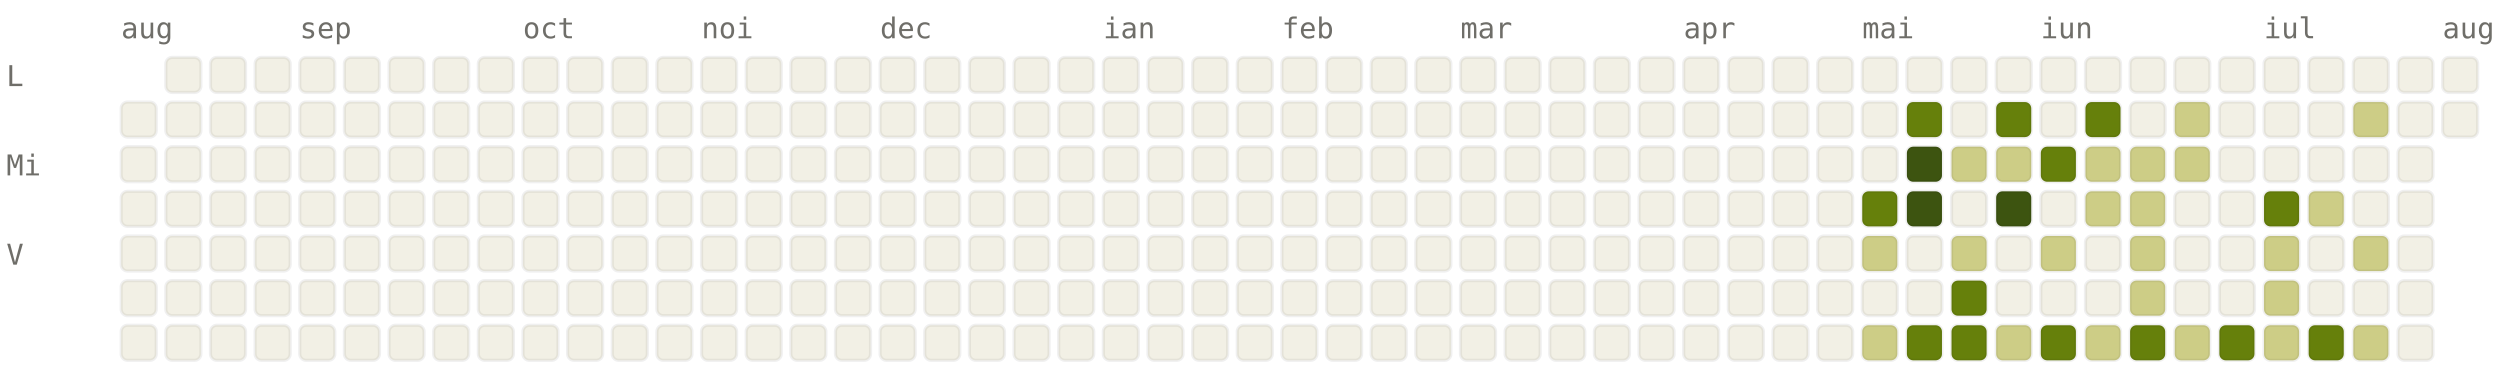
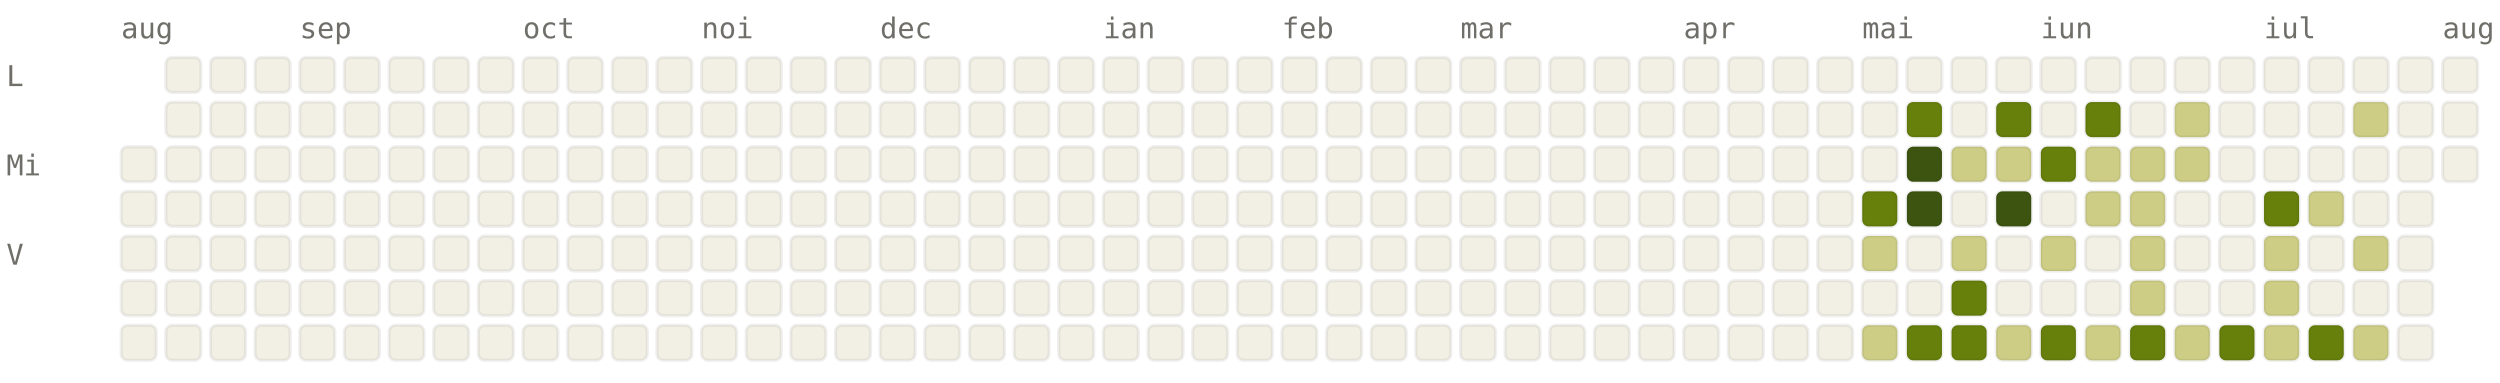
<svg xmlns="http://www.w3.org/2000/svg" viewBox="0 0 784 120" width="784" height="120" font-family="ui-monospace, SFMono-Regular, Menlo, monospace" font-size="9">
  <style>.l0{fill:#F2F0E5;stroke:rgba(0,0,0,0.06)}.l1{fill:#CDCD86;stroke:rgba(0,0,0,0.06)}.l2{fill:#A0AF54;stroke:rgba(0,0,0,0.06)}.l3{fill:#66800B;stroke:rgba(0,0,0,0.06)}.l4{fill:#3D5410;stroke:rgba(0,0,0,0.06)}.lbl{fill:#6F6E69}@media (prefers-color-scheme: dark){.l0{fill:#1C1B1A;stroke:rgba(255,255,255,0.04)}.l1{fill:#2A3D11;stroke:rgba(255,255,255,0.04)}.l2{fill:#4D6B0E;stroke:rgba(255,255,255,0.04)}.l3{fill:#879A39;stroke:rgba(255,255,255,0.04)}.l4{fill:#CDCD86;stroke:rgba(255,255,255,0.04)}.lbl{fill:#878580}}</style>
  <text x="38" y="12" class="lbl">aug</text>
  <text x="94" y="12" class="lbl">sep</text>
  <text x="164" y="12" class="lbl">oct</text>
  <text x="220" y="12" class="lbl">noi</text>
  <text x="276" y="12" class="lbl">dec</text>
  <text x="346" y="12" class="lbl">ian</text>
  <text x="402" y="12" class="lbl">feb</text>
  <text x="458" y="12" class="lbl">mar</text>
  <text x="528" y="12" class="lbl">apr</text>
  <text x="584" y="12" class="lbl">mai</text>
  <text x="640" y="12" class="lbl">iun</text>
  <text x="710" y="12" class="lbl">iul</text>
  <text x="766" y="12" class="lbl">aug</text>
  <text x="2" y="27" class="lbl">L</text>
  <text x="2" y="55" class="lbl">Mi</text>
  <text x="2" y="83" class="lbl">V</text>
-   <rect x="38" y="32" width="11" height="11" rx="2" ry="2" class="l0" />
  <rect x="38" y="46" width="11" height="11" rx="2" ry="2" class="l0" />
  <rect x="38" y="60" width="11" height="11" rx="2" ry="2" class="l0" />
  <rect x="38" y="74" width="11" height="11" rx="2" ry="2" class="l0" />
  <rect x="38" y="88" width="11" height="11" rx="2" ry="2" class="l0" />
  <rect x="38" y="102" width="11" height="11" rx="2" ry="2" class="l0" />
  <rect x="52" y="18" width="11" height="11" rx="2" ry="2" class="l0" />
  <rect x="52" y="32" width="11" height="11" rx="2" ry="2" class="l0" />
  <rect x="52" y="46" width="11" height="11" rx="2" ry="2" class="l0" />
  <rect x="52" y="60" width="11" height="11" rx="2" ry="2" class="l0" />
  <rect x="52" y="74" width="11" height="11" rx="2" ry="2" class="l0" />
  <rect x="52" y="88" width="11" height="11" rx="2" ry="2" class="l0" />
  <rect x="52" y="102" width="11" height="11" rx="2" ry="2" class="l0" />
  <rect x="66" y="18" width="11" height="11" rx="2" ry="2" class="l0" />
  <rect x="66" y="32" width="11" height="11" rx="2" ry="2" class="l0" />
  <rect x="66" y="46" width="11" height="11" rx="2" ry="2" class="l0" />
  <rect x="66" y="60" width="11" height="11" rx="2" ry="2" class="l0" />
  <rect x="66" y="74" width="11" height="11" rx="2" ry="2" class="l0" />
  <rect x="66" y="88" width="11" height="11" rx="2" ry="2" class="l0" />
  <rect x="66" y="102" width="11" height="11" rx="2" ry="2" class="l0" />
  <rect x="80" y="18" width="11" height="11" rx="2" ry="2" class="l0" />
  <rect x="80" y="32" width="11" height="11" rx="2" ry="2" class="l0" />
  <rect x="80" y="46" width="11" height="11" rx="2" ry="2" class="l0" />
  <rect x="80" y="60" width="11" height="11" rx="2" ry="2" class="l0" />
  <rect x="80" y="74" width="11" height="11" rx="2" ry="2" class="l0" />
  <rect x="80" y="88" width="11" height="11" rx="2" ry="2" class="l0" />
  <rect x="80" y="102" width="11" height="11" rx="2" ry="2" class="l0" />
  <rect x="94" y="18" width="11" height="11" rx="2" ry="2" class="l0" />
  <rect x="94" y="32" width="11" height="11" rx="2" ry="2" class="l0" />
  <rect x="94" y="46" width="11" height="11" rx="2" ry="2" class="l0" />
  <rect x="94" y="60" width="11" height="11" rx="2" ry="2" class="l0" />
  <rect x="94" y="74" width="11" height="11" rx="2" ry="2" class="l0" />
  <rect x="94" y="88" width="11" height="11" rx="2" ry="2" class="l0" />
  <rect x="94" y="102" width="11" height="11" rx="2" ry="2" class="l0" />
  <rect x="108" y="18" width="11" height="11" rx="2" ry="2" class="l0" />
  <rect x="108" y="32" width="11" height="11" rx="2" ry="2" class="l0" />
  <rect x="108" y="46" width="11" height="11" rx="2" ry="2" class="l0" />
  <rect x="108" y="60" width="11" height="11" rx="2" ry="2" class="l0" />
  <rect x="108" y="74" width="11" height="11" rx="2" ry="2" class="l0" />
  <rect x="108" y="88" width="11" height="11" rx="2" ry="2" class="l0" />
  <rect x="108" y="102" width="11" height="11" rx="2" ry="2" class="l0" />
  <rect x="122" y="18" width="11" height="11" rx="2" ry="2" class="l0" />
  <rect x="122" y="32" width="11" height="11" rx="2" ry="2" class="l0" />
  <rect x="122" y="46" width="11" height="11" rx="2" ry="2" class="l0" />
  <rect x="122" y="60" width="11" height="11" rx="2" ry="2" class="l0" />
  <rect x="122" y="74" width="11" height="11" rx="2" ry="2" class="l0" />
  <rect x="122" y="88" width="11" height="11" rx="2" ry="2" class="l0" />
  <rect x="122" y="102" width="11" height="11" rx="2" ry="2" class="l0" />
  <rect x="136" y="18" width="11" height="11" rx="2" ry="2" class="l0" />
  <rect x="136" y="32" width="11" height="11" rx="2" ry="2" class="l0" />
  <rect x="136" y="46" width="11" height="11" rx="2" ry="2" class="l0" />
  <rect x="136" y="60" width="11" height="11" rx="2" ry="2" class="l0" />
  <rect x="136" y="74" width="11" height="11" rx="2" ry="2" class="l0" />
  <rect x="136" y="88" width="11" height="11" rx="2" ry="2" class="l0" />
  <rect x="136" y="102" width="11" height="11" rx="2" ry="2" class="l0" />
  <rect x="150" y="18" width="11" height="11" rx="2" ry="2" class="l0" />
  <rect x="150" y="32" width="11" height="11" rx="2" ry="2" class="l0" />
  <rect x="150" y="46" width="11" height="11" rx="2" ry="2" class="l0" />
  <rect x="150" y="60" width="11" height="11" rx="2" ry="2" class="l0" />
  <rect x="150" y="74" width="11" height="11" rx="2" ry="2" class="l0" />
  <rect x="150" y="88" width="11" height="11" rx="2" ry="2" class="l0" />
  <rect x="150" y="102" width="11" height="11" rx="2" ry="2" class="l0" />
  <rect x="164" y="18" width="11" height="11" rx="2" ry="2" class="l0" />
  <rect x="164" y="32" width="11" height="11" rx="2" ry="2" class="l0" />
  <rect x="164" y="46" width="11" height="11" rx="2" ry="2" class="l0" />
  <rect x="164" y="60" width="11" height="11" rx="2" ry="2" class="l0" />
  <rect x="164" y="74" width="11" height="11" rx="2" ry="2" class="l0" />
  <rect x="164" y="88" width="11" height="11" rx="2" ry="2" class="l0" />
  <rect x="164" y="102" width="11" height="11" rx="2" ry="2" class="l0" />
  <rect x="178" y="18" width="11" height="11" rx="2" ry="2" class="l0" />
  <rect x="178" y="32" width="11" height="11" rx="2" ry="2" class="l0" />
  <rect x="178" y="46" width="11" height="11" rx="2" ry="2" class="l0" />
  <rect x="178" y="60" width="11" height="11" rx="2" ry="2" class="l0" />
  <rect x="178" y="74" width="11" height="11" rx="2" ry="2" class="l0" />
  <rect x="178" y="88" width="11" height="11" rx="2" ry="2" class="l0" />
  <rect x="178" y="102" width="11" height="11" rx="2" ry="2" class="l0" />
  <rect x="192" y="18" width="11" height="11" rx="2" ry="2" class="l0" />
  <rect x="192" y="32" width="11" height="11" rx="2" ry="2" class="l0" />
  <rect x="192" y="46" width="11" height="11" rx="2" ry="2" class="l0" />
  <rect x="192" y="60" width="11" height="11" rx="2" ry="2" class="l0" />
  <rect x="192" y="74" width="11" height="11" rx="2" ry="2" class="l0" />
  <rect x="192" y="88" width="11" height="11" rx="2" ry="2" class="l0" />
  <rect x="192" y="102" width="11" height="11" rx="2" ry="2" class="l0" />
  <rect x="206" y="18" width="11" height="11" rx="2" ry="2" class="l0" />
  <rect x="206" y="32" width="11" height="11" rx="2" ry="2" class="l0" />
  <rect x="206" y="46" width="11" height="11" rx="2" ry="2" class="l0" />
  <rect x="206" y="60" width="11" height="11" rx="2" ry="2" class="l0" />
  <rect x="206" y="74" width="11" height="11" rx="2" ry="2" class="l0" />
  <rect x="206" y="88" width="11" height="11" rx="2" ry="2" class="l0" />
  <rect x="206" y="102" width="11" height="11" rx="2" ry="2" class="l0" />
  <rect x="220" y="18" width="11" height="11" rx="2" ry="2" class="l0" />
  <rect x="220" y="32" width="11" height="11" rx="2" ry="2" class="l0" />
  <rect x="220" y="46" width="11" height="11" rx="2" ry="2" class="l0" />
  <rect x="220" y="60" width="11" height="11" rx="2" ry="2" class="l0" />
  <rect x="220" y="74" width="11" height="11" rx="2" ry="2" class="l0" />
  <rect x="220" y="88" width="11" height="11" rx="2" ry="2" class="l0" />
  <rect x="220" y="102" width="11" height="11" rx="2" ry="2" class="l0" />
  <rect x="234" y="18" width="11" height="11" rx="2" ry="2" class="l0" />
  <rect x="234" y="32" width="11" height="11" rx="2" ry="2" class="l0" />
  <rect x="234" y="46" width="11" height="11" rx="2" ry="2" class="l0" />
  <rect x="234" y="60" width="11" height="11" rx="2" ry="2" class="l0" />
  <rect x="234" y="74" width="11" height="11" rx="2" ry="2" class="l0" />
  <rect x="234" y="88" width="11" height="11" rx="2" ry="2" class="l0" />
  <rect x="234" y="102" width="11" height="11" rx="2" ry="2" class="l0" />
  <rect x="248" y="18" width="11" height="11" rx="2" ry="2" class="l0" />
  <rect x="248" y="32" width="11" height="11" rx="2" ry="2" class="l0" />
  <rect x="248" y="46" width="11" height="11" rx="2" ry="2" class="l0" />
  <rect x="248" y="60" width="11" height="11" rx="2" ry="2" class="l0" />
  <rect x="248" y="74" width="11" height="11" rx="2" ry="2" class="l0" />
  <rect x="248" y="88" width="11" height="11" rx="2" ry="2" class="l0" />
  <rect x="248" y="102" width="11" height="11" rx="2" ry="2" class="l0" />
  <rect x="262" y="18" width="11" height="11" rx="2" ry="2" class="l0" />
  <rect x="262" y="32" width="11" height="11" rx="2" ry="2" class="l0" />
  <rect x="262" y="46" width="11" height="11" rx="2" ry="2" class="l0" />
  <rect x="262" y="60" width="11" height="11" rx="2" ry="2" class="l0" />
  <rect x="262" y="74" width="11" height="11" rx="2" ry="2" class="l0" />
  <rect x="262" y="88" width="11" height="11" rx="2" ry="2" class="l0" />
  <rect x="262" y="102" width="11" height="11" rx="2" ry="2" class="l0" />
  <rect x="276" y="18" width="11" height="11" rx="2" ry="2" class="l0" />
  <rect x="276" y="32" width="11" height="11" rx="2" ry="2" class="l0" />
  <rect x="276" y="46" width="11" height="11" rx="2" ry="2" class="l0" />
  <rect x="276" y="60" width="11" height="11" rx="2" ry="2" class="l0" />
  <rect x="276" y="74" width="11" height="11" rx="2" ry="2" class="l0" />
  <rect x="276" y="88" width="11" height="11" rx="2" ry="2" class="l0" />
  <rect x="276" y="102" width="11" height="11" rx="2" ry="2" class="l0" />
  <rect x="290" y="18" width="11" height="11" rx="2" ry="2" class="l0" />
  <rect x="290" y="32" width="11" height="11" rx="2" ry="2" class="l0" />
  <rect x="290" y="46" width="11" height="11" rx="2" ry="2" class="l0" />
  <rect x="290" y="60" width="11" height="11" rx="2" ry="2" class="l0" />
  <rect x="290" y="74" width="11" height="11" rx="2" ry="2" class="l0" />
  <rect x="290" y="88" width="11" height="11" rx="2" ry="2" class="l0" />
  <rect x="290" y="102" width="11" height="11" rx="2" ry="2" class="l0" />
  <rect x="304" y="18" width="11" height="11" rx="2" ry="2" class="l0" />
  <rect x="304" y="32" width="11" height="11" rx="2" ry="2" class="l0" />
  <rect x="304" y="46" width="11" height="11" rx="2" ry="2" class="l0" />
  <rect x="304" y="60" width="11" height="11" rx="2" ry="2" class="l0" />
  <rect x="304" y="74" width="11" height="11" rx="2" ry="2" class="l0" />
  <rect x="304" y="88" width="11" height="11" rx="2" ry="2" class="l0" />
  <rect x="304" y="102" width="11" height="11" rx="2" ry="2" class="l0" />
  <rect x="318" y="18" width="11" height="11" rx="2" ry="2" class="l0" />
  <rect x="318" y="32" width="11" height="11" rx="2" ry="2" class="l0" />
  <rect x="318" y="46" width="11" height="11" rx="2" ry="2" class="l0" />
  <rect x="318" y="60" width="11" height="11" rx="2" ry="2" class="l0" />
  <rect x="318" y="74" width="11" height="11" rx="2" ry="2" class="l0" />
  <rect x="318" y="88" width="11" height="11" rx="2" ry="2" class="l0" />
  <rect x="318" y="102" width="11" height="11" rx="2" ry="2" class="l0" />
  <rect x="332" y="18" width="11" height="11" rx="2" ry="2" class="l0" />
  <rect x="332" y="32" width="11" height="11" rx="2" ry="2" class="l0" />
  <rect x="332" y="46" width="11" height="11" rx="2" ry="2" class="l0" />
  <rect x="332" y="60" width="11" height="11" rx="2" ry="2" class="l0" />
  <rect x="332" y="74" width="11" height="11" rx="2" ry="2" class="l0" />
  <rect x="332" y="88" width="11" height="11" rx="2" ry="2" class="l0" />
  <rect x="332" y="102" width="11" height="11" rx="2" ry="2" class="l0" />
  <rect x="346" y="18" width="11" height="11" rx="2" ry="2" class="l0" />
  <rect x="346" y="32" width="11" height="11" rx="2" ry="2" class="l0" />
  <rect x="346" y="46" width="11" height="11" rx="2" ry="2" class="l0" />
  <rect x="346" y="60" width="11" height="11" rx="2" ry="2" class="l0" />
  <rect x="346" y="74" width="11" height="11" rx="2" ry="2" class="l0" />
  <rect x="346" y="88" width="11" height="11" rx="2" ry="2" class="l0" />
  <rect x="346" y="102" width="11" height="11" rx="2" ry="2" class="l0" />
  <rect x="360" y="18" width="11" height="11" rx="2" ry="2" class="l0" />
  <rect x="360" y="32" width="11" height="11" rx="2" ry="2" class="l0" />
  <rect x="360" y="46" width="11" height="11" rx="2" ry="2" class="l0" />
  <rect x="360" y="60" width="11" height="11" rx="2" ry="2" class="l0" />
  <rect x="360" y="74" width="11" height="11" rx="2" ry="2" class="l0" />
  <rect x="360" y="88" width="11" height="11" rx="2" ry="2" class="l0" />
  <rect x="360" y="102" width="11" height="11" rx="2" ry="2" class="l0" />
  <rect x="374" y="18" width="11" height="11" rx="2" ry="2" class="l0" />
  <rect x="374" y="32" width="11" height="11" rx="2" ry="2" class="l0" />
  <rect x="374" y="46" width="11" height="11" rx="2" ry="2" class="l0" />
  <rect x="374" y="60" width="11" height="11" rx="2" ry="2" class="l0" />
  <rect x="374" y="74" width="11" height="11" rx="2" ry="2" class="l0" />
  <rect x="374" y="88" width="11" height="11" rx="2" ry="2" class="l0" />
  <rect x="374" y="102" width="11" height="11" rx="2" ry="2" class="l0" />
  <rect x="388" y="18" width="11" height="11" rx="2" ry="2" class="l0" />
  <rect x="388" y="32" width="11" height="11" rx="2" ry="2" class="l0" />
  <rect x="388" y="46" width="11" height="11" rx="2" ry="2" class="l0" />
  <rect x="388" y="60" width="11" height="11" rx="2" ry="2" class="l0" />
  <rect x="388" y="74" width="11" height="11" rx="2" ry="2" class="l0" />
  <rect x="388" y="88" width="11" height="11" rx="2" ry="2" class="l0" />
  <rect x="388" y="102" width="11" height="11" rx="2" ry="2" class="l0" />
  <rect x="402" y="18" width="11" height="11" rx="2" ry="2" class="l0" />
  <rect x="402" y="32" width="11" height="11" rx="2" ry="2" class="l0" />
  <rect x="402" y="46" width="11" height="11" rx="2" ry="2" class="l0" />
  <rect x="402" y="60" width="11" height="11" rx="2" ry="2" class="l0" />
  <rect x="402" y="74" width="11" height="11" rx="2" ry="2" class="l0" />
  <rect x="402" y="88" width="11" height="11" rx="2" ry="2" class="l0" />
  <rect x="402" y="102" width="11" height="11" rx="2" ry="2" class="l0" />
  <rect x="416" y="18" width="11" height="11" rx="2" ry="2" class="l0" />
  <rect x="416" y="32" width="11" height="11" rx="2" ry="2" class="l0" />
  <rect x="416" y="46" width="11" height="11" rx="2" ry="2" class="l0" />
  <rect x="416" y="60" width="11" height="11" rx="2" ry="2" class="l0" />
  <rect x="416" y="74" width="11" height="11" rx="2" ry="2" class="l0" />
  <rect x="416" y="88" width="11" height="11" rx="2" ry="2" class="l0" />
  <rect x="416" y="102" width="11" height="11" rx="2" ry="2" class="l0" />
  <rect x="430" y="18" width="11" height="11" rx="2" ry="2" class="l0" />
  <rect x="430" y="32" width="11" height="11" rx="2" ry="2" class="l0" />
  <rect x="430" y="46" width="11" height="11" rx="2" ry="2" class="l0" />
  <rect x="430" y="60" width="11" height="11" rx="2" ry="2" class="l0" />
  <rect x="430" y="74" width="11" height="11" rx="2" ry="2" class="l0" />
  <rect x="430" y="88" width="11" height="11" rx="2" ry="2" class="l0" />
  <rect x="430" y="102" width="11" height="11" rx="2" ry="2" class="l0" />
  <rect x="444" y="18" width="11" height="11" rx="2" ry="2" class="l0" />
  <rect x="444" y="32" width="11" height="11" rx="2" ry="2" class="l0" />
  <rect x="444" y="46" width="11" height="11" rx="2" ry="2" class="l0" />
  <rect x="444" y="60" width="11" height="11" rx="2" ry="2" class="l0" />
  <rect x="444" y="74" width="11" height="11" rx="2" ry="2" class="l0" />
  <rect x="444" y="88" width="11" height="11" rx="2" ry="2" class="l0" />
  <rect x="444" y="102" width="11" height="11" rx="2" ry="2" class="l0" />
  <rect x="458" y="18" width="11" height="11" rx="2" ry="2" class="l0" />
  <rect x="458" y="32" width="11" height="11" rx="2" ry="2" class="l0" />
  <rect x="458" y="46" width="11" height="11" rx="2" ry="2" class="l0" />
  <rect x="458" y="60" width="11" height="11" rx="2" ry="2" class="l0" />
  <rect x="458" y="74" width="11" height="11" rx="2" ry="2" class="l0" />
  <rect x="458" y="88" width="11" height="11" rx="2" ry="2" class="l0" />
  <rect x="458" y="102" width="11" height="11" rx="2" ry="2" class="l0" />
  <rect x="472" y="18" width="11" height="11" rx="2" ry="2" class="l0" />
  <rect x="472" y="32" width="11" height="11" rx="2" ry="2" class="l0" />
  <rect x="472" y="46" width="11" height="11" rx="2" ry="2" class="l0" />
  <rect x="472" y="60" width="11" height="11" rx="2" ry="2" class="l0" />
  <rect x="472" y="74" width="11" height="11" rx="2" ry="2" class="l0" />
  <rect x="472" y="88" width="11" height="11" rx="2" ry="2" class="l0" />
  <rect x="472" y="102" width="11" height="11" rx="2" ry="2" class="l0" />
  <rect x="486" y="18" width="11" height="11" rx="2" ry="2" class="l0" />
  <rect x="486" y="32" width="11" height="11" rx="2" ry="2" class="l0" />
  <rect x="486" y="46" width="11" height="11" rx="2" ry="2" class="l0" />
  <rect x="486" y="60" width="11" height="11" rx="2" ry="2" class="l0" />
  <rect x="486" y="74" width="11" height="11" rx="2" ry="2" class="l0" />
  <rect x="486" y="88" width="11" height="11" rx="2" ry="2" class="l0" />
  <rect x="486" y="102" width="11" height="11" rx="2" ry="2" class="l0" />
  <rect x="500" y="18" width="11" height="11" rx="2" ry="2" class="l0" />
  <rect x="500" y="32" width="11" height="11" rx="2" ry="2" class="l0" />
  <rect x="500" y="46" width="11" height="11" rx="2" ry="2" class="l0" />
  <rect x="500" y="60" width="11" height="11" rx="2" ry="2" class="l0" />
  <rect x="500" y="74" width="11" height="11" rx="2" ry="2" class="l0" />
  <rect x="500" y="88" width="11" height="11" rx="2" ry="2" class="l0" />
  <rect x="500" y="102" width="11" height="11" rx="2" ry="2" class="l0" />
  <rect x="514" y="18" width="11" height="11" rx="2" ry="2" class="l0" />
  <rect x="514" y="32" width="11" height="11" rx="2" ry="2" class="l0" />
  <rect x="514" y="46" width="11" height="11" rx="2" ry="2" class="l0" />
  <rect x="514" y="60" width="11" height="11" rx="2" ry="2" class="l0" />
  <rect x="514" y="74" width="11" height="11" rx="2" ry="2" class="l0" />
  <rect x="514" y="88" width="11" height="11" rx="2" ry="2" class="l0" />
  <rect x="514" y="102" width="11" height="11" rx="2" ry="2" class="l0" />
  <rect x="528" y="18" width="11" height="11" rx="2" ry="2" class="l0" />
  <rect x="528" y="32" width="11" height="11" rx="2" ry="2" class="l0" />
  <rect x="528" y="46" width="11" height="11" rx="2" ry="2" class="l0" />
  <rect x="528" y="60" width="11" height="11" rx="2" ry="2" class="l0" />
  <rect x="528" y="74" width="11" height="11" rx="2" ry="2" class="l0" />
  <rect x="528" y="88" width="11" height="11" rx="2" ry="2" class="l0" />
  <rect x="528" y="102" width="11" height="11" rx="2" ry="2" class="l0" />
  <rect x="542" y="18" width="11" height="11" rx="2" ry="2" class="l0" />
  <rect x="542" y="32" width="11" height="11" rx="2" ry="2" class="l0" />
  <rect x="542" y="46" width="11" height="11" rx="2" ry="2" class="l0" />
  <rect x="542" y="60" width="11" height="11" rx="2" ry="2" class="l0" />
  <rect x="542" y="74" width="11" height="11" rx="2" ry="2" class="l0" />
  <rect x="542" y="88" width="11" height="11" rx="2" ry="2" class="l0" />
  <rect x="542" y="102" width="11" height="11" rx="2" ry="2" class="l0" />
  <rect x="556" y="18" width="11" height="11" rx="2" ry="2" class="l0" />
  <rect x="556" y="32" width="11" height="11" rx="2" ry="2" class="l0" />
  <rect x="556" y="46" width="11" height="11" rx="2" ry="2" class="l0" />
  <rect x="556" y="60" width="11" height="11" rx="2" ry="2" class="l0" />
  <rect x="556" y="74" width="11" height="11" rx="2" ry="2" class="l0" />
  <rect x="556" y="88" width="11" height="11" rx="2" ry="2" class="l0" />
  <rect x="556" y="102" width="11" height="11" rx="2" ry="2" class="l0" />
  <rect x="570" y="18" width="11" height="11" rx="2" ry="2" class="l0" />
  <rect x="570" y="32" width="11" height="11" rx="2" ry="2" class="l0" />
  <rect x="570" y="46" width="11" height="11" rx="2" ry="2" class="l0" />
  <rect x="570" y="60" width="11" height="11" rx="2" ry="2" class="l0" />
  <rect x="570" y="74" width="11" height="11" rx="2" ry="2" class="l0" />
  <rect x="570" y="88" width="11" height="11" rx="2" ry="2" class="l0" />
  <rect x="570" y="102" width="11" height="11" rx="2" ry="2" class="l0" />
  <rect x="584" y="18" width="11" height="11" rx="2" ry="2" class="l0" />
  <rect x="584" y="32" width="11" height="11" rx="2" ry="2" class="l0" />
  <rect x="584" y="46" width="11" height="11" rx="2" ry="2" class="l0" />
  <rect x="584" y="60" width="11" height="11" rx="2" ry="2" class="l3" />
  <rect x="584" y="74" width="11" height="11" rx="2" ry="2" class="l1" />
  <rect x="584" y="88" width="11" height="11" rx="2" ry="2" class="l0" />
  <rect x="584" y="102" width="11" height="11" rx="2" ry="2" class="l1" />
  <rect x="598" y="18" width="11" height="11" rx="2" ry="2" class="l0" />
  <rect x="598" y="32" width="11" height="11" rx="2" ry="2" class="l3" />
  <rect x="598" y="46" width="11" height="11" rx="2" ry="2" class="l4" />
  <rect x="598" y="60" width="11" height="11" rx="2" ry="2" class="l4" />
  <rect x="598" y="74" width="11" height="11" rx="2" ry="2" class="l0" />
  <rect x="598" y="88" width="11" height="11" rx="2" ry="2" class="l0" />
  <rect x="598" y="102" width="11" height="11" rx="2" ry="2" class="l3" />
  <rect x="612" y="18" width="11" height="11" rx="2" ry="2" class="l0" />
  <rect x="612" y="32" width="11" height="11" rx="2" ry="2" class="l0" />
  <rect x="612" y="46" width="11" height="11" rx="2" ry="2" class="l1" />
  <rect x="612" y="60" width="11" height="11" rx="2" ry="2" class="l0" />
  <rect x="612" y="74" width="11" height="11" rx="2" ry="2" class="l1" />
  <rect x="612" y="88" width="11" height="11" rx="2" ry="2" class="l3" />
  <rect x="612" y="102" width="11" height="11" rx="2" ry="2" class="l3" />
  <rect x="626" y="18" width="11" height="11" rx="2" ry="2" class="l0" />
  <rect x="626" y="32" width="11" height="11" rx="2" ry="2" class="l3" />
  <rect x="626" y="46" width="11" height="11" rx="2" ry="2" class="l1" />
  <rect x="626" y="60" width="11" height="11" rx="2" ry="2" class="l4" />
  <rect x="626" y="74" width="11" height="11" rx="2" ry="2" class="l0" />
  <rect x="626" y="88" width="11" height="11" rx="2" ry="2" class="l0" />
  <rect x="626" y="102" width="11" height="11" rx="2" ry="2" class="l1" />
  <rect x="640" y="18" width="11" height="11" rx="2" ry="2" class="l0" />
  <rect x="640" y="32" width="11" height="11" rx="2" ry="2" class="l0" />
  <rect x="640" y="46" width="11" height="11" rx="2" ry="2" class="l3" />
  <rect x="640" y="60" width="11" height="11" rx="2" ry="2" class="l0" />
  <rect x="640" y="74" width="11" height="11" rx="2" ry="2" class="l1" />
  <rect x="640" y="88" width="11" height="11" rx="2" ry="2" class="l0" />
  <rect x="640" y="102" width="11" height="11" rx="2" ry="2" class="l3" />
  <rect x="654" y="18" width="11" height="11" rx="2" ry="2" class="l0" />
  <rect x="654" y="32" width="11" height="11" rx="2" ry="2" class="l3" />
  <rect x="654" y="46" width="11" height="11" rx="2" ry="2" class="l1" />
  <rect x="654" y="60" width="11" height="11" rx="2" ry="2" class="l1" />
  <rect x="654" y="74" width="11" height="11" rx="2" ry="2" class="l0" />
  <rect x="654" y="88" width="11" height="11" rx="2" ry="2" class="l0" />
  <rect x="654" y="102" width="11" height="11" rx="2" ry="2" class="l1" />
  <rect x="668" y="18" width="11" height="11" rx="2" ry="2" class="l0" />
  <rect x="668" y="32" width="11" height="11" rx="2" ry="2" class="l0" />
  <rect x="668" y="46" width="11" height="11" rx="2" ry="2" class="l1" />
  <rect x="668" y="60" width="11" height="11" rx="2" ry="2" class="l1" />
  <rect x="668" y="74" width="11" height="11" rx="2" ry="2" class="l1" />
  <rect x="668" y="88" width="11" height="11" rx="2" ry="2" class="l1" />
  <rect x="668" y="102" width="11" height="11" rx="2" ry="2" class="l3" />
  <rect x="682" y="18" width="11" height="11" rx="2" ry="2" class="l0" />
  <rect x="682" y="32" width="11" height="11" rx="2" ry="2" class="l1" />
  <rect x="682" y="46" width="11" height="11" rx="2" ry="2" class="l1" />
  <rect x="682" y="60" width="11" height="11" rx="2" ry="2" class="l0" />
  <rect x="682" y="74" width="11" height="11" rx="2" ry="2" class="l0" />
  <rect x="682" y="88" width="11" height="11" rx="2" ry="2" class="l0" />
  <rect x="682" y="102" width="11" height="11" rx="2" ry="2" class="l1" />
  <rect x="696" y="18" width="11" height="11" rx="2" ry="2" class="l0" />
  <rect x="696" y="32" width="11" height="11" rx="2" ry="2" class="l0" />
  <rect x="696" y="46" width="11" height="11" rx="2" ry="2" class="l0" />
  <rect x="696" y="60" width="11" height="11" rx="2" ry="2" class="l0" />
  <rect x="696" y="74" width="11" height="11" rx="2" ry="2" class="l0" />
  <rect x="696" y="88" width="11" height="11" rx="2" ry="2" class="l0" />
  <rect x="696" y="102" width="11" height="11" rx="2" ry="2" class="l3" />
  <rect x="710" y="18" width="11" height="11" rx="2" ry="2" class="l0" />
  <rect x="710" y="32" width="11" height="11" rx="2" ry="2" class="l0" />
  <rect x="710" y="46" width="11" height="11" rx="2" ry="2" class="l0" />
  <rect x="710" y="60" width="11" height="11" rx="2" ry="2" class="l3" />
  <rect x="710" y="74" width="11" height="11" rx="2" ry="2" class="l1" />
  <rect x="710" y="88" width="11" height="11" rx="2" ry="2" class="l1" />
  <rect x="710" y="102" width="11" height="11" rx="2" ry="2" class="l1" />
  <rect x="724" y="18" width="11" height="11" rx="2" ry="2" class="l0" />
  <rect x="724" y="32" width="11" height="11" rx="2" ry="2" class="l0" />
  <rect x="724" y="46" width="11" height="11" rx="2" ry="2" class="l0" />
  <rect x="724" y="60" width="11" height="11" rx="2" ry="2" class="l1" />
  <rect x="724" y="74" width="11" height="11" rx="2" ry="2" class="l0" />
  <rect x="724" y="88" width="11" height="11" rx="2" ry="2" class="l0" />
  <rect x="724" y="102" width="11" height="11" rx="2" ry="2" class="l3" />
  <rect x="738" y="18" width="11" height="11" rx="2" ry="2" class="l0" />
  <rect x="738" y="32" width="11" height="11" rx="2" ry="2" class="l1" />
  <rect x="738" y="46" width="11" height="11" rx="2" ry="2" class="l0" />
  <rect x="738" y="60" width="11" height="11" rx="2" ry="2" class="l0" />
  <rect x="738" y="74" width="11" height="11" rx="2" ry="2" class="l1" />
  <rect x="738" y="88" width="11" height="11" rx="2" ry="2" class="l0" />
  <rect x="738" y="102" width="11" height="11" rx="2" ry="2" class="l1" />
  <rect x="752" y="18" width="11" height="11" rx="2" ry="2" class="l0" />
  <rect x="752" y="32" width="11" height="11" rx="2" ry="2" class="l0" />
  <rect x="752" y="46" width="11" height="11" rx="2" ry="2" class="l0" />
  <rect x="752" y="60" width="11" height="11" rx="2" ry="2" class="l0" />
  <rect x="752" y="74" width="11" height="11" rx="2" ry="2" class="l0" />
  <rect x="752" y="88" width="11" height="11" rx="2" ry="2" class="l0" />
  <rect x="752" y="102" width="11" height="11" rx="2" ry="2" class="l0" />
  <rect x="766" y="18" width="11" height="11" rx="2" ry="2" class="l0" />
  <rect x="766" y="32" width="11" height="11" rx="2" ry="2" class="l0" />
+   <rect x="766" y="46" width="11" height="11" rx="2" ry="2" class="l0" />
</svg>
